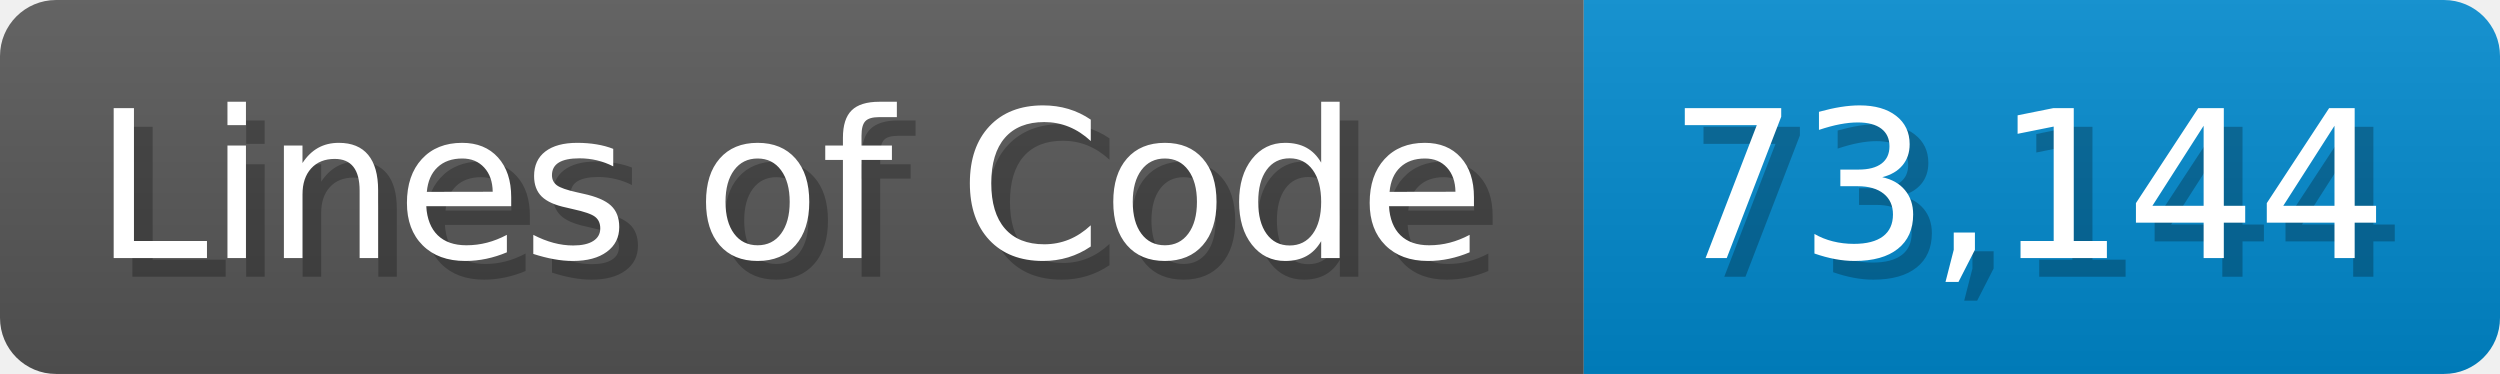
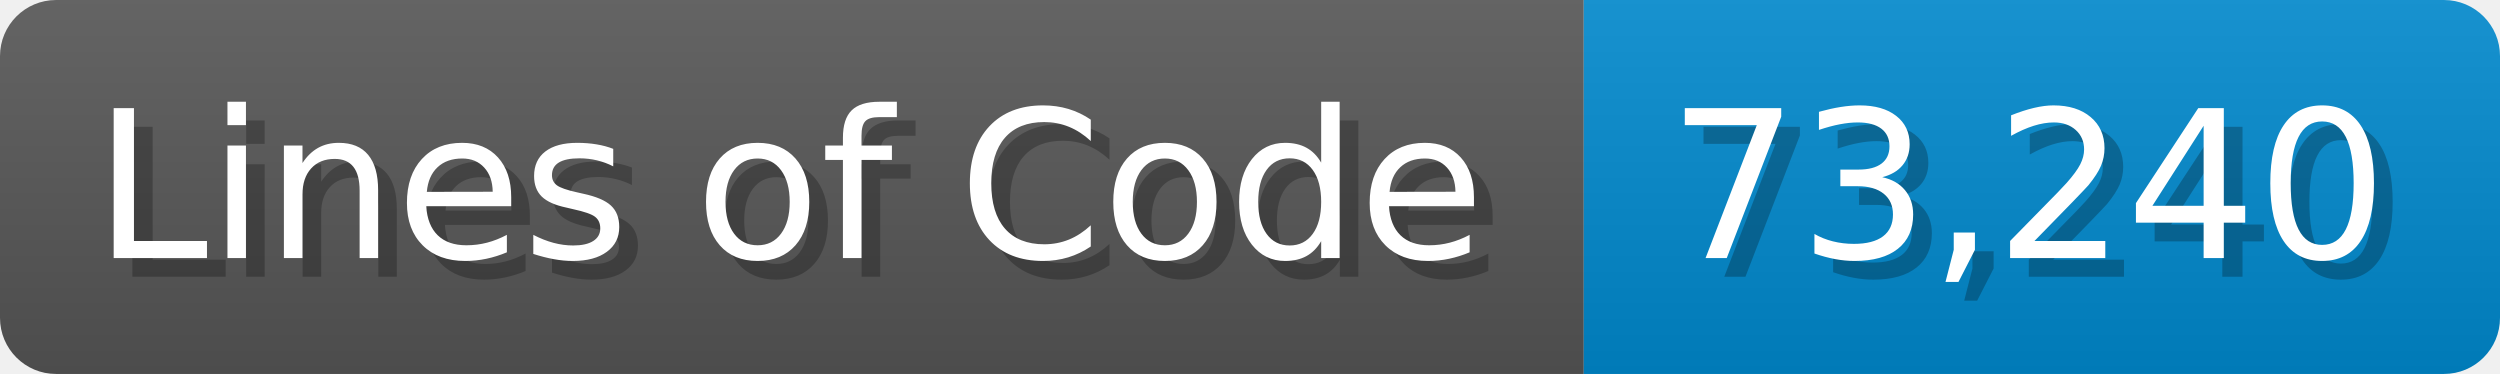
<svg xmlns="http://www.w3.org/2000/svg" width="133.7" height="20" viewBox="0 0 1337 200">
  <linearGradient id="a" x2="0" y2="100%">
    <stop offset="0" stop-opacity=".1" stop-color="#EEE" />
    <stop offset="1" stop-opacity=".1" />
  </linearGradient>
  <mask id="m">
    <rect width="1337" height="200" rx="30" fill="#FFF" />
  </mask>
  <g mask="url(#m)">
    <rect width="847" height="200" fill="#555" />
    <rect width="490" height="200" fill="#08C" x="847" />
    <rect width="1337" height="200" fill="url(#a)" />
  </g>
  <g fill="#fff" text-anchor="start" font-family="Verdana,DejaVu Sans,sans-serif" font-size="110">
    <text x="60" y="148" textLength="747" fill="#000" opacity="0.25">Lines of Code</text>
    <text x="50" y="138" textLength="747">Lines of Code</text>
-     <text x="902" y="148" textLength="390" fill="#000" opacity="0.25">73,144</text>
-     <text x="892" y="138" textLength="390">73,144</text>
+     <text x="902" y="148" textLength="390" fill="#000" opacity="0.25">73,240</text>
+     <text x="892" y="138" textLength="390">73,240</text>
  </g>
</svg>
